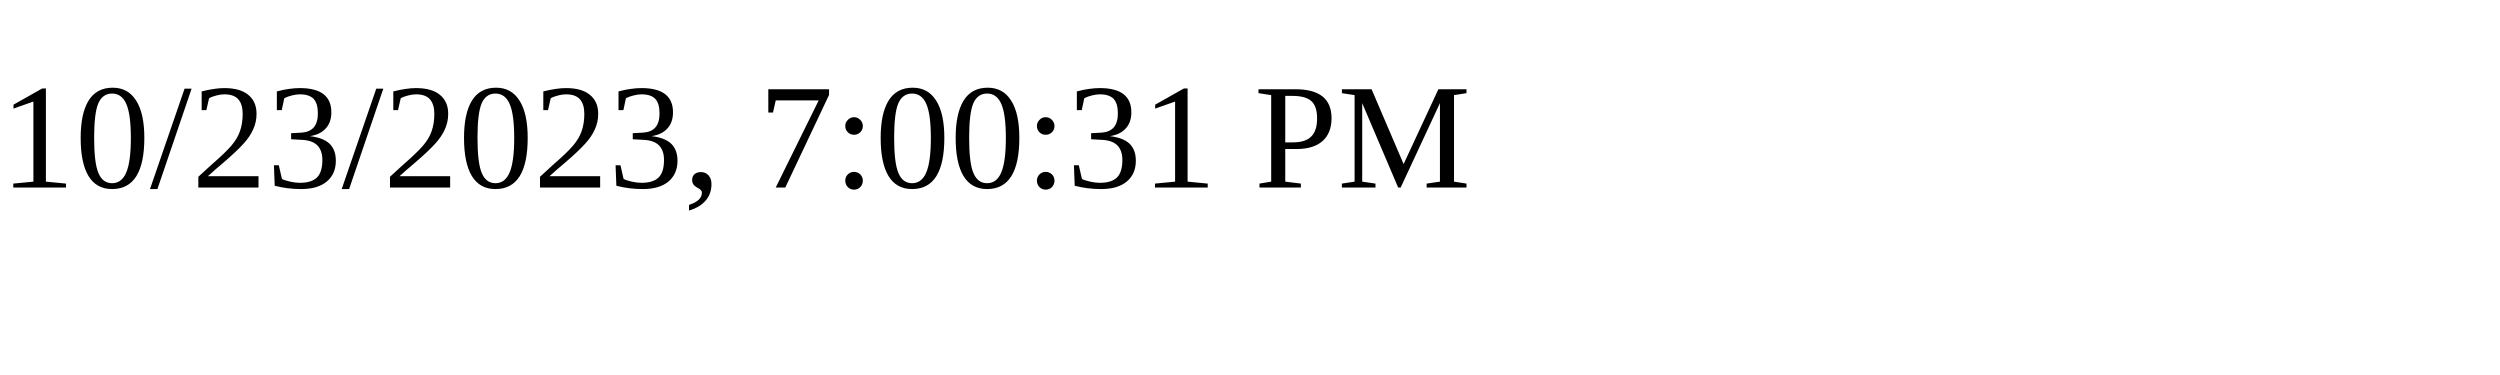
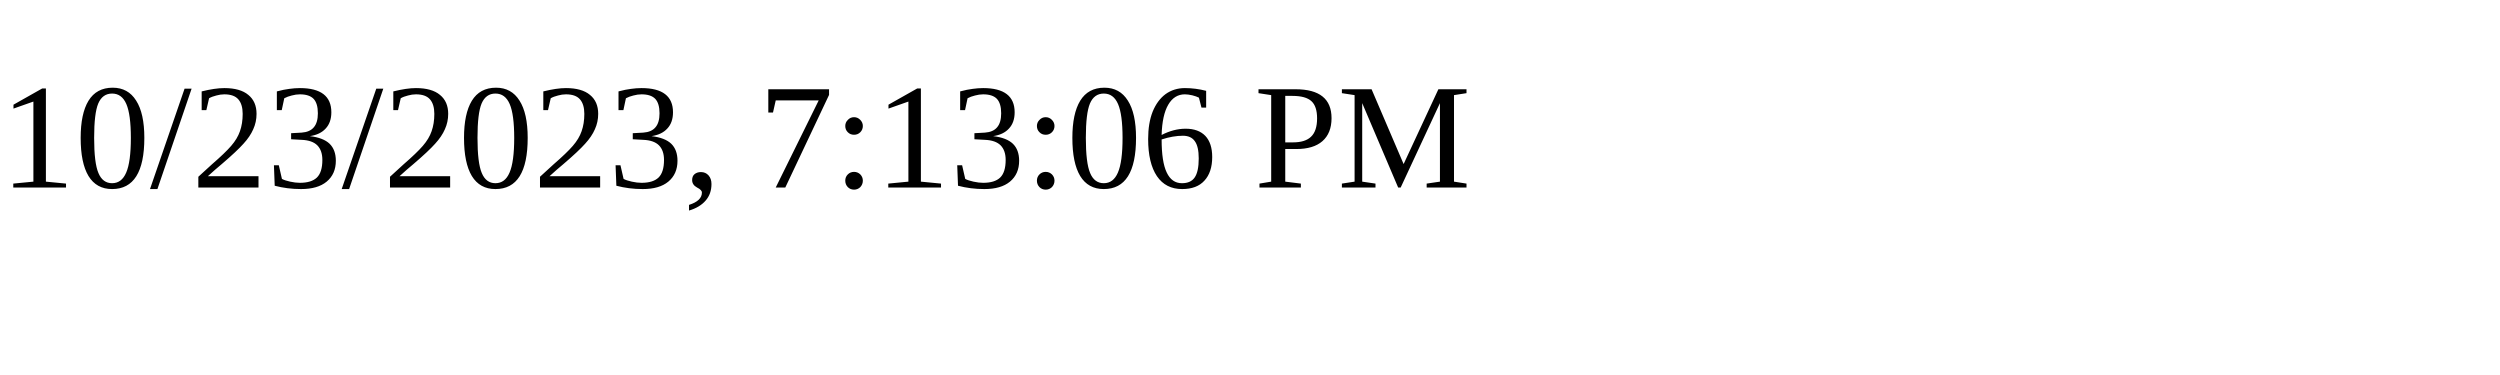
<svg xmlns="http://www.w3.org/2000/svg" height="30" width="200">
-   <text x="0" y="15">10/23/2023, 7:00:31 PM</text>
+   <text x="0" y="15">10/23/2023, 7:13:06 PM</text>
</svg>
